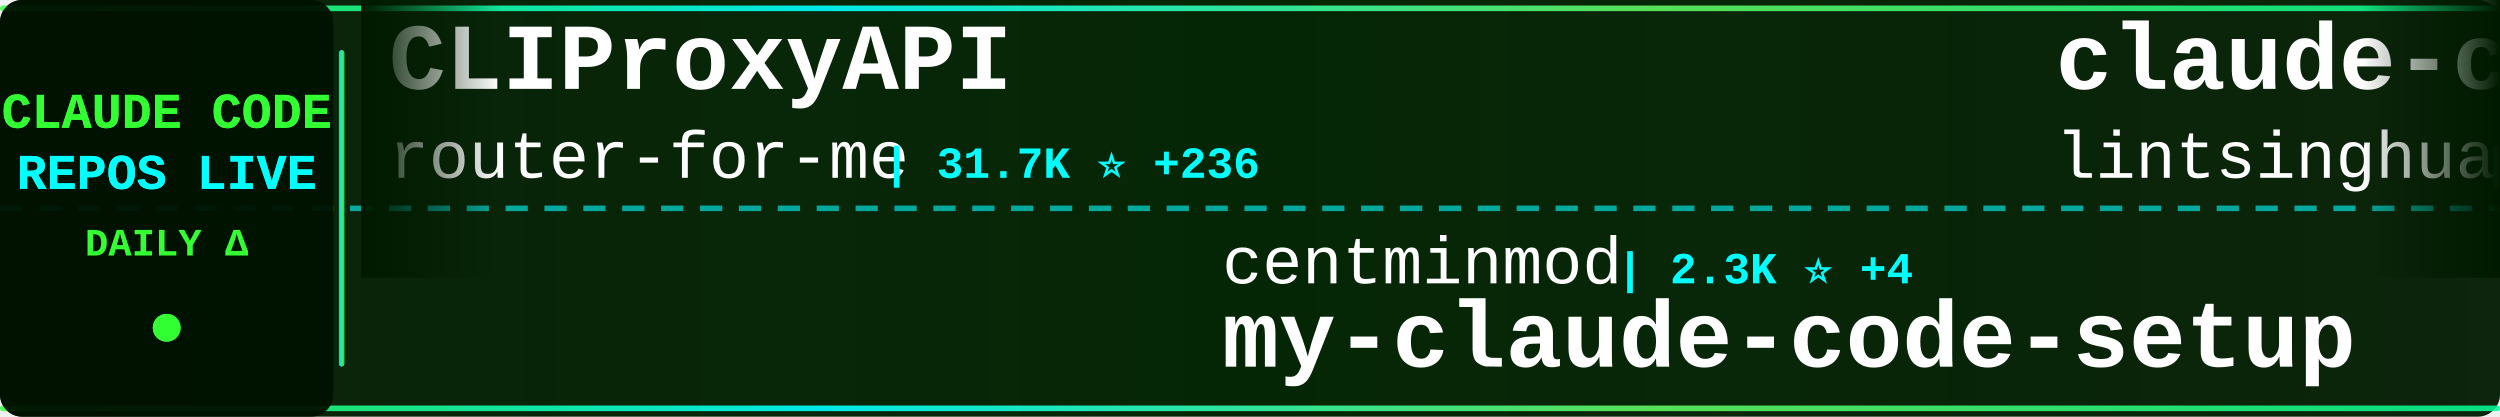
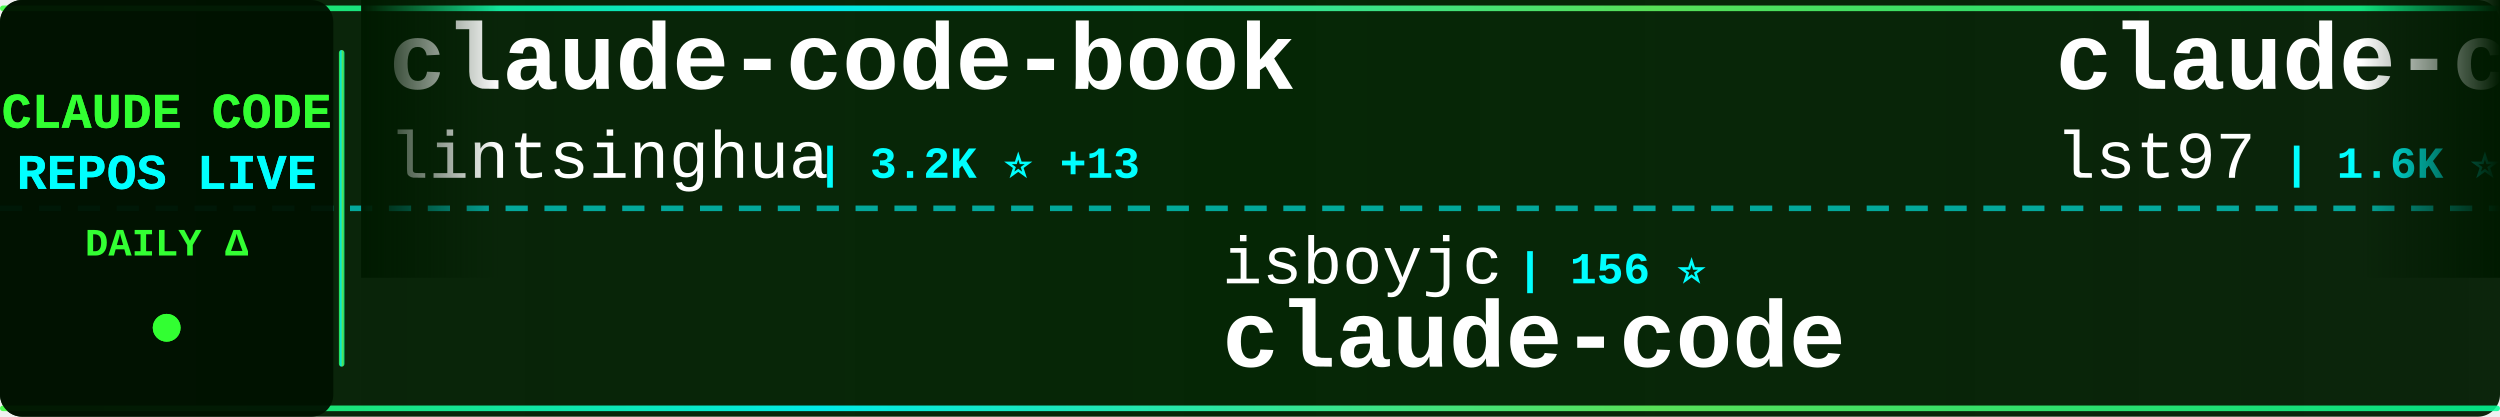
<svg xmlns="http://www.w3.org/2000/svg" width="900" height="150">
  <defs>
    <linearGradient id="tickerBg" x1="0%" y1="0%" x2="100%" y2="0%">
      <stop offset="0%" style="stop-color:#001a00;stop-opacity:0.95" />
      <stop offset="50%" style="stop-color:#002200;stop-opacity:0.98" />
      <stop offset="100%" style="stop-color:#001a00;stop-opacity:0.95" />
    </linearGradient>
    <linearGradient id="borderGrad" x1="0%" y1="0%" x2="100%" y2="0%">
      <stop offset="0%" style="stop-color:#33ff33;stop-opacity:0.85">
        <animate attributeName="stop-opacity" values="0.85;1;0.85" dur="2s" repeatCount="indefinite" />
      </stop>
      <stop offset="33%" style="stop-color:#00ffff;stop-opacity:0.9">
        <animate attributeName="stop-opacity" values="0.9;1;0.9" dur="2.2s" repeatCount="indefinite" />
      </stop>
      <stop offset="66%" style="stop-color:#66ff66;stop-opacity:0.85">
        <animate attributeName="stop-opacity" values="0.85;1;0.85" dur="1.8s" repeatCount="indefinite" />
      </stop>
      <stop offset="100%" style="stop-color:#00ff99;stop-opacity:0.85">
        <animate attributeName="stop-opacity" values="0.85;1;0.85" dur="2s" repeatCount="indefinite" />
      </stop>
    </linearGradient>
    <filter id="textGlow">
      <feGaussianBlur stdDeviation="0.1" result="coloredBlur" />
      <feMerge>
        <feMergeNode in="coloredBlur" />
        <feMergeNode in="SourceGraphic" />
      </feMerge>
    </filter>
    <filter id="metricGlow">
      <feGaussianBlur stdDeviation="0.2" result="coloredBlur" />
      <feMerge>
        <feMergeNode in="coloredBlur" />
        <feMergeNode in="SourceGraphic" />
      </feMerge>
    </filter>
    <linearGradient id="leftFade" x1="0%" y1="0%" x2="100%" y2="0%">
      <stop offset="0%" style="stop-color:#001a00;stop-opacity:1" />
      <stop offset="100%" style="stop-color:#001a00;stop-opacity:0" />
    </linearGradient>
    <linearGradient id="rightFade" x1="0%" y1="0%" x2="100%" y2="0%">
      <stop offset="0%" style="stop-color:#001a00;stop-opacity:0" />
      <stop offset="100%" style="stop-color:#001a00;stop-opacity:1" />
    </linearGradient>
  </defs>
  <rect width="900" height="150" fill="url(#tickerBg)" rx="8" />
  <rect x="0" y="2" width="900" height="2" fill="url(#borderGrad)" rx="1" />
  <rect x="0" y="146" width="900" height="2" fill="url(#borderGrad)" rx="1" />
  <line x1="0" y1="75" x2="900" y2="75" stroke="#00ffff" stroke-width="2" stroke-dasharray="8 6" opacity="0.6" />
  <rect x="0" y="0" width="120" height="150" fill="#001100" opacity="0.95" rx="8" />
  <text x="60" y="46" font-family="'Courier New', monospace" font-size="18" font-weight="bold" fill="#33ff33" text-anchor="middle" filter="url(#textGlow)">
    CLAUDE CODE
  </text>
  <text x="60" y="68" font-family="'Courier New', monospace" font-size="18" font-weight="bold" fill="#00ffff" text-anchor="middle" filter="url(#textGlow)">
    REPOS LIVE
  </text>
  <text x="60" y="92" font-family="'Courier New', monospace" font-size="14" font-weight="bold" fill="#33ff33" text-anchor="middle">
    DAILY Δ
  </text>
  <circle cx="60" cy="118" r="5" fill="#33ff33" filter="url(#metricGlow)">
    <animate attributeName="r" values="4;6;4" dur="1.5s" repeatCount="indefinite" />
    <animate attributeName="opacity" values="0.6;1;0.6" dur="1.5s" repeatCount="indefinite" />
  </circle>
  <rect x="122" y="18" width="2" height="114" fill="url(#borderGrad)" rx="1" />
  <clipPath id="tickerClip">
    <rect x="130" y="0" width="770" height="150" />
  </clipPath>
  <g clip-path="url(#tickerClip)">
    <g id="tickerItems">
      <animateTransform attributeName="transform" attributeType="XML" type="translate" from="0 0" to="-3000 0" dur="54s" repeatCount="indefinite" />
      <g transform="translate(0, 0)">
-         <text x="140" y="32" font-family="'Courier New', monospace" font-size="34" font-weight="bold" fill="#ffffff">CLIProxyAPI</text>
-         <text x="140" y="64" font-family="'Courier New', monospace" font-size="24" font-weight="normal" fill="#ffffff" opacity="1.0">router-for-me</text>
-         <text x="318" y="64" font-family="'Courier New', monospace" font-size="16" font-weight="bold" fill="#00ffff"> | 31.7K ⭐ +236</text>
+         <text x="140" y="32" font-family="'Courier New', monospace" font-size="34" font-weight="bold" fill="#ffffff">claude-code-book</text>
+         <text x="140" y="64" font-family="'Courier New', monospace" font-size="24" font-weight="normal" fill="#ffffff" opacity="1.0">lintsinghua</text>
+         <text x="294" y="64" font-family="'Courier New', monospace" font-size="16" font-weight="bold" fill="#00ffff"> | 3.2K ⭐ +13</text>
      </g>
      <g transform="translate(300, 0)">
-         <text x="140" y="102" font-family="'Courier New', monospace" font-size="24" font-weight="normal" fill="#ffffff" opacity="1.0">centminmod</text>
-         <text x="282" y="102" font-family="'Courier New', monospace" font-size="16" font-weight="bold" fill="#00ffff"> | 2.3K ⭐ +4</text>
-         <text x="140" y="132" font-family="'Courier New', monospace" font-size="34" font-weight="bold" fill="#ffffff">my-claude-code-setup</text>
+         <text x="140" y="102" font-family="'Courier New', monospace" font-size="24" font-weight="normal" fill="#ffffff" opacity="1.0">isboyjc</text>
+         <text x="246" y="102" font-family="'Courier New', monospace" font-size="16" font-weight="bold" fill="#00ffff"> | 156 ⭐</text>
+         <text x="140" y="132" font-family="'Courier New', monospace" font-size="34" font-weight="bold" fill="#ffffff">claude-code</text>
      </g>
      <g transform="translate(600, 0)">
+         <text x="140" y="32" font-family="'Courier New', monospace" font-size="34" font-weight="bold" fill="#ffffff">claude-code-sub-agents</text>
+         <text x="140" y="64" font-family="'Courier New', monospace" font-size="24" font-weight="normal" fill="#ffffff" opacity="1.0">lst97</text>
+         <text x="222" y="64" font-family="'Courier New', monospace" font-size="16" font-weight="bold" fill="#00ffff"> | 1.6K ⭐ +1</text>
+       </g>
+       <g transform="translate(900, 0)">
+         <text x="140" y="102" font-family="'Courier New', monospace" font-size="24" font-weight="normal" fill="#ffffff" opacity="1.0">FlorianBruniaux</text>
+         <text x="342" y="102" font-family="'Courier New', monospace" font-size="16" font-weight="bold" fill="#00ffff"> | 4.3K ⭐ +13</text>
+         <text x="140" y="132" font-family="'Courier New', monospace" font-size="34" font-weight="bold" fill="#ffffff">claude-code-ultimate-gui...</text>
+       </g>
+       <g transform="translate(1200, 0)">
+         <text x="140" y="32" font-family="'Courier New', monospace" font-size="34" font-weight="bold" fill="#ffffff">claude-code-proxy</text>
+         <text x="140" y="64" font-family="'Courier New', monospace" font-size="24" font-weight="normal" fill="#ffffff" opacity="1.0">1rgs</text>
+         <text x="210" y="64" font-family="'Courier New', monospace" font-size="16" font-weight="bold" fill="#00ffff"> | 3.6K ⭐ +2</text>
+       </g>
+       <g transform="translate(1500, 0)">
+         <text x="140" y="102" font-family="'Courier New', monospace" font-size="24" font-weight="normal" fill="#ffffff" opacity="1.0">fuergaosi233</text>
+         <text x="306" y="102" font-family="'Courier New', monospace" font-size="16" font-weight="bold" fill="#00ffff"> | 2.6K ⭐ +4</text>
+         <text x="140" y="132" font-family="'Courier New', monospace" font-size="34" font-weight="bold" fill="#ffffff">claude-code-proxy</text>
+       </g>
+       <g transform="translate(1800, 0)">
+         <text x="140" y="32" font-family="'Courier New', monospace" font-size="34" font-weight="bold" fill="#ffffff">andrej-karpathy-skills</text>
+         <text x="140" y="64" font-family="'Courier New', monospace" font-size="24" font-weight="normal" fill="#ffffff" opacity="1.0">forrestchang</text>
+         <text x="306" y="64" font-family="'Courier New', monospace" font-size="16" font-weight="bold" fill="#00ffff"> | 122.4K ⭐ +1.6K</text>
+       </g>
+       <g transform="translate(2100, 0)">
+         <text x="140" y="102" font-family="'Courier New', monospace" font-size="24" font-weight="normal" fill="#ffffff" opacity="1.0">liuup</text>
+         <text x="222" y="102" font-family="'Courier New', monospace" font-size="16" font-weight="bold" fill="#00ffff"> | 2.3K ⭐ +25</text>
+         <text x="140" y="132" font-family="'Courier New', monospace" font-size="34" font-weight="bold" fill="#ffffff">claude-code-analysis</text>
+       </g>
+       <g transform="translate(2400, 0)">
+         <text x="140" y="32" font-family="'Courier New', monospace" font-size="34" font-weight="bold" fill="#ffffff">claude-code</text>
+         <text x="140" y="64" font-family="'Courier New', monospace" font-size="24" font-weight="normal" fill="#ffffff" opacity="1.0">alex000kim</text>
+         <text x="282" y="64" font-family="'Courier New', monospace" font-size="16" font-weight="bold" fill="#00ffff"> | 225 ⭐</text>
+       </g>
+       <g transform="translate(2700, 0)">
+         <text x="140" y="102" font-family="'Courier New', monospace" font-size="24" font-weight="normal" fill="#ffffff" opacity="1.0">Onewon</text>
+         <text x="234" y="102" font-family="'Courier New', monospace" font-size="16" font-weight="bold" fill="#00ffff"> | 179 ⭐</text>
+         <text x="140" y="132" font-family="'Courier New', monospace" font-size="34" font-weight="bold" fill="#ffffff">claude-code</text>
+       </g>
+       <g transform="translate(3000, 0)">
        <text x="140" y="32" font-family="'Courier New', monospace" font-size="34" font-weight="bold" fill="#ffffff">claude-code-book</text>
        <text x="140" y="64" font-family="'Courier New', monospace" font-size="24" font-weight="normal" fill="#ffffff" opacity="1.0">lintsinghua</text>
-         <text x="294" y="64" font-family="'Courier New', monospace" font-size="16" font-weight="bold" fill="#00ffff"> | 3.2K ⭐ +16</text>
-       </g>
-       <g transform="translate(900, 0)">
-         <text x="140" y="102" font-family="'Courier New', monospace" font-size="24" font-weight="normal" fill="#ffffff" opacity="1.0">Njengah</text>
-         <text x="246" y="102" font-family="'Courier New', monospace" font-size="16" font-weight="bold" fill="#00ffff"> | 1.7K ⭐ +2</text>
-         <text x="140" y="132" font-family="'Courier New', monospace" font-size="34" font-weight="bold" fill="#ffffff">claude-code-cheat-sheet</text>
-       </g>
-       <g transform="translate(1200, 0)">
-         <text x="140" y="32" font-family="'Courier New', monospace" font-size="34" font-weight="bold" fill="#ffffff">claude-code</text>
-         <text x="140" y="64" font-family="'Courier New', monospace" font-size="24" font-weight="normal" fill="#ffffff" opacity="1.0">T-Lab-CUHKSZ</text>
-         <text x="306" y="64" font-family="'Courier New', monospace" font-size="16" font-weight="bold" fill="#00ffff"> | 309 ⭐</text>
-       </g>
-       <g transform="translate(1500, 0)">
-         <text x="140" y="102" font-family="'Courier New', monospace" font-size="24" font-weight="normal" fill="#ffffff" opacity="1.0">edmund-io</text>
-         <text x="270" y="102" font-family="'Courier New', monospace" font-size="16" font-weight="bold" fill="#00ffff"> | 1.4K ⭐ +1</text>
-         <text x="140" y="132" font-family="'Courier New', monospace" font-size="34" font-weight="bold" fill="#ffffff">edmunds-claude-code</text>
-       </g>
-       <g transform="translate(1800, 0)">
-         <text x="140" y="32" font-family="'Courier New', monospace" font-size="34" font-weight="bold" fill="#ffffff">claude-code-cli</text>
-         <text x="140" y="64" font-family="'Courier New', monospace" font-size="24" font-weight="normal" fill="#ffffff" opacity="1.0">huangserva</text>
-         <text x="282" y="64" font-family="'Courier New', monospace" font-size="16" font-weight="bold" fill="#00ffff"> | 577 ⭐</text>
-       </g>
-       <g transform="translate(2100, 0)">
-         <text x="140" y="102" font-family="'Courier New', monospace" font-size="24" font-weight="normal" fill="#ffffff" opacity="1.0">RichardAtCT</text>
-         <text x="294" y="102" font-family="'Courier New', monospace" font-size="16" font-weight="bold" fill="#00ffff"> | 2.6K ⭐ +6</text>
-         <text x="140" y="132" font-family="'Courier New', monospace" font-size="34" font-weight="bold" fill="#ffffff">claude-code-telegram</text>
-       </g>
-       <g transform="translate(2400, 0)">
-         <text x="140" y="32" font-family="'Courier New', monospace" font-size="34" font-weight="bold" fill="#ffffff">ralph</text>
-         <text x="140" y="64" font-family="'Courier New', monospace" font-size="24" font-weight="normal" fill="#ffffff" opacity="1.0">snarktank</text>
-         <text x="270" y="64" font-family="'Courier New', monospace" font-size="16" font-weight="bold" fill="#00ffff"> | 18.8K ⭐ +38</text>
-       </g>
-       <g transform="translate(2700, 0)">
-         <text x="140" y="102" font-family="'Courier New', monospace" font-size="24" font-weight="normal" fill="#ffffff" opacity="1.0">ponponon</text>
-         <text x="258" y="102" font-family="'Courier New', monospace" font-size="16" font-weight="bold" fill="#00ffff"> | 2.2K ⭐ +1</text>
-         <text x="140" y="132" font-family="'Courier New', monospace" font-size="34" font-weight="bold" fill="#ffffff">claude_code_src</text>
-       </g>
-       <g transform="translate(3000, 0)">
-         <text x="140" y="32" font-family="'Courier New', monospace" font-size="34" font-weight="bold" fill="#ffffff">CLIProxyAPI</text>
-         <text x="140" y="64" font-family="'Courier New', monospace" font-size="24" font-weight="normal" fill="#ffffff" opacity="1.0">router-for-me</text>
-         <text x="318" y="64" font-family="'Courier New', monospace" font-size="16" font-weight="bold" fill="#00ffff"> | 31.7K ⭐ +236</text>
+         <text x="294" y="64" font-family="'Courier New', monospace" font-size="16" font-weight="bold" fill="#00ffff"> | 3.2K ⭐ +13</text>
      </g>
      <g transform="translate(3300, 0)">
-         <text x="140" y="102" font-family="'Courier New', monospace" font-size="24" font-weight="normal" fill="#ffffff" opacity="1.0">centminmod</text>
-         <text x="282" y="102" font-family="'Courier New', monospace" font-size="16" font-weight="bold" fill="#00ffff"> | 2.3K ⭐ +4</text>
-         <text x="140" y="132" font-family="'Courier New', monospace" font-size="34" font-weight="bold" fill="#ffffff">my-claude-code-setup</text>
+         <text x="140" y="102" font-family="'Courier New', monospace" font-size="24" font-weight="normal" fill="#ffffff" opacity="1.0">isboyjc</text>
+         <text x="246" y="102" font-family="'Courier New', monospace" font-size="16" font-weight="bold" fill="#00ffff"> | 156 ⭐</text>
+         <text x="140" y="132" font-family="'Courier New', monospace" font-size="34" font-weight="bold" fill="#ffffff">claude-code</text>
      </g>
      <g transform="translate(3600, 0)">
-         <text x="140" y="32" font-family="'Courier New', monospace" font-size="34" font-weight="bold" fill="#ffffff">claude-code-book</text>
-         <text x="140" y="64" font-family="'Courier New', monospace" font-size="24" font-weight="normal" fill="#ffffff" opacity="1.0">lintsinghua</text>
-         <text x="294" y="64" font-family="'Courier New', monospace" font-size="16" font-weight="bold" fill="#00ffff"> | 3.2K ⭐ +16</text>
+         <text x="140" y="32" font-family="'Courier New', monospace" font-size="34" font-weight="bold" fill="#ffffff">claude-code-sub-agents</text>
+         <text x="140" y="64" font-family="'Courier New', monospace" font-size="24" font-weight="normal" fill="#ffffff" opacity="1.0">lst97</text>
+         <text x="222" y="64" font-family="'Courier New', monospace" font-size="16" font-weight="bold" fill="#00ffff"> | 1.6K ⭐ +1</text>
      </g>
      <g transform="translate(3900, 0)">
-         <text x="140" y="102" font-family="'Courier New', monospace" font-size="24" font-weight="normal" fill="#ffffff" opacity="1.0">Njengah</text>
-         <text x="246" y="102" font-family="'Courier New', monospace" font-size="16" font-weight="bold" fill="#00ffff"> | 1.7K ⭐ +2</text>
-         <text x="140" y="132" font-family="'Courier New', monospace" font-size="34" font-weight="bold" fill="#ffffff">claude-code-cheat-sheet</text>
+         <text x="140" y="102" font-family="'Courier New', monospace" font-size="24" font-weight="normal" fill="#ffffff" opacity="1.0">FlorianBruniaux</text>
+         <text x="342" y="102" font-family="'Courier New', monospace" font-size="16" font-weight="bold" fill="#00ffff"> | 4.3K ⭐ +13</text>
+         <text x="140" y="132" font-family="'Courier New', monospace" font-size="34" font-weight="bold" fill="#ffffff">claude-code-ultimate-gui...</text>
      </g>
    </g>
  </g>
  <rect x="130" y="0" width="50" height="100" fill="url(#leftFade)" />
  <rect x="850" y="0" width="50" height="100" fill="url(#rightFade)" />
</svg>
